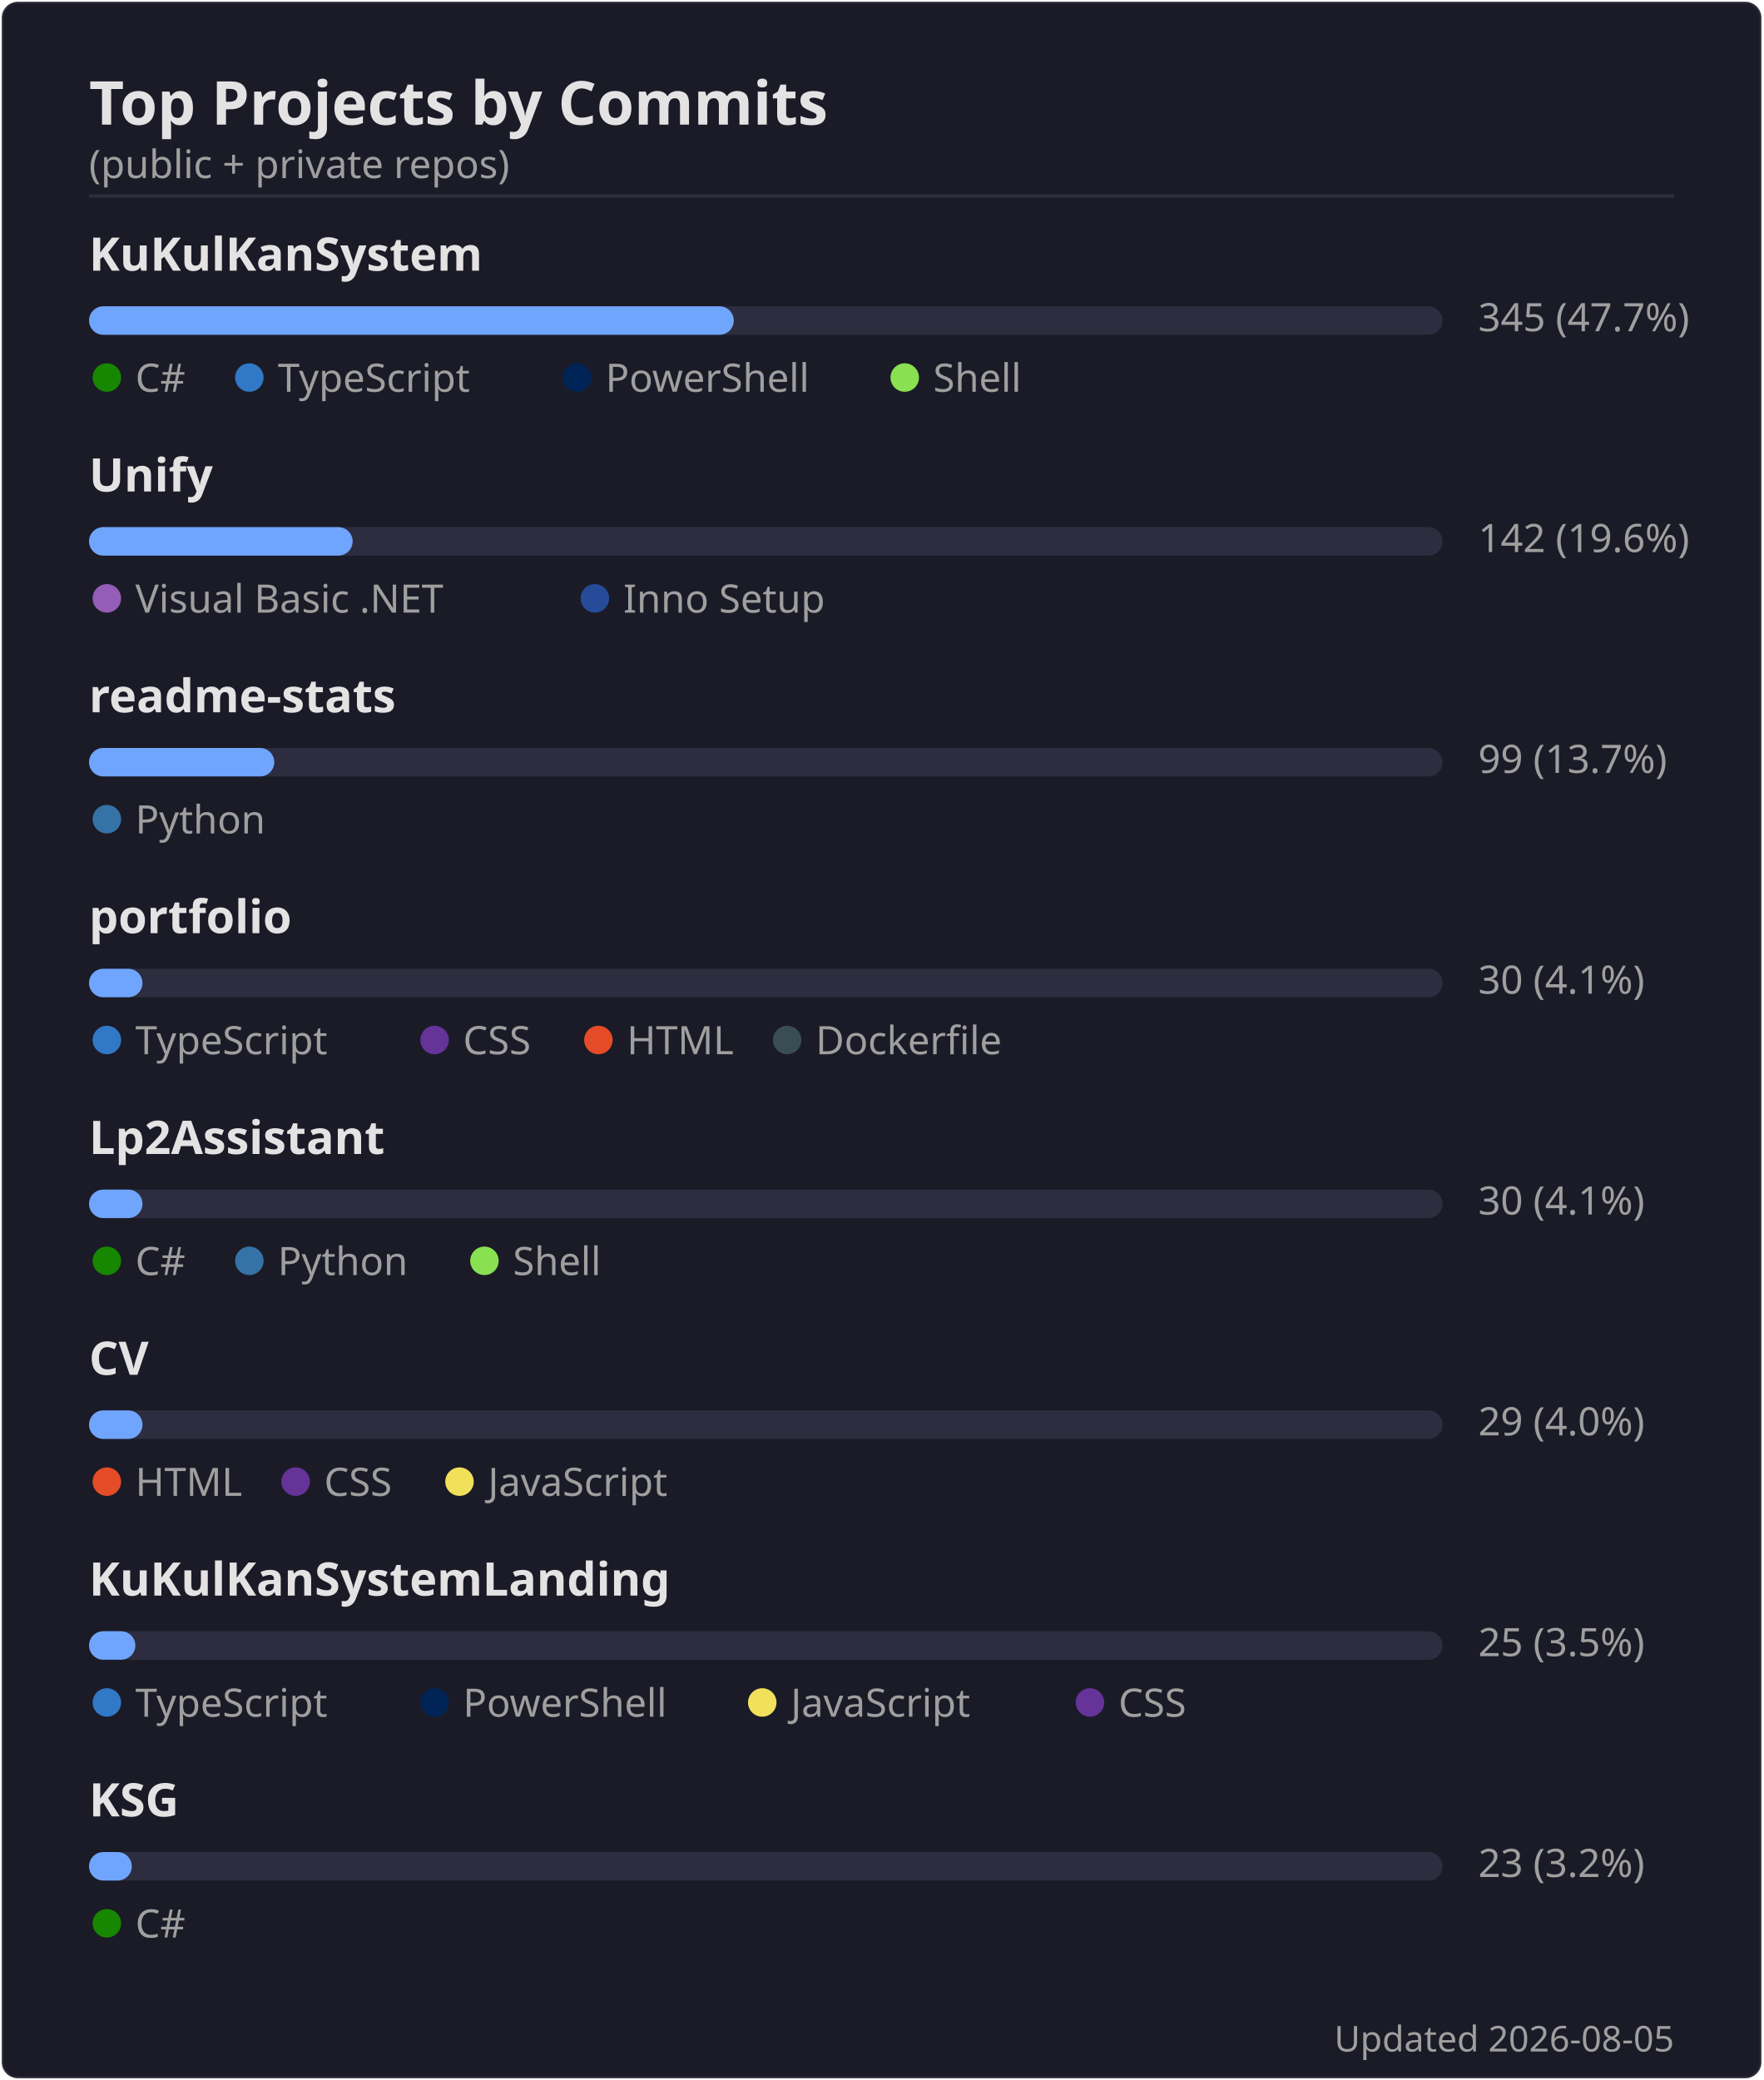
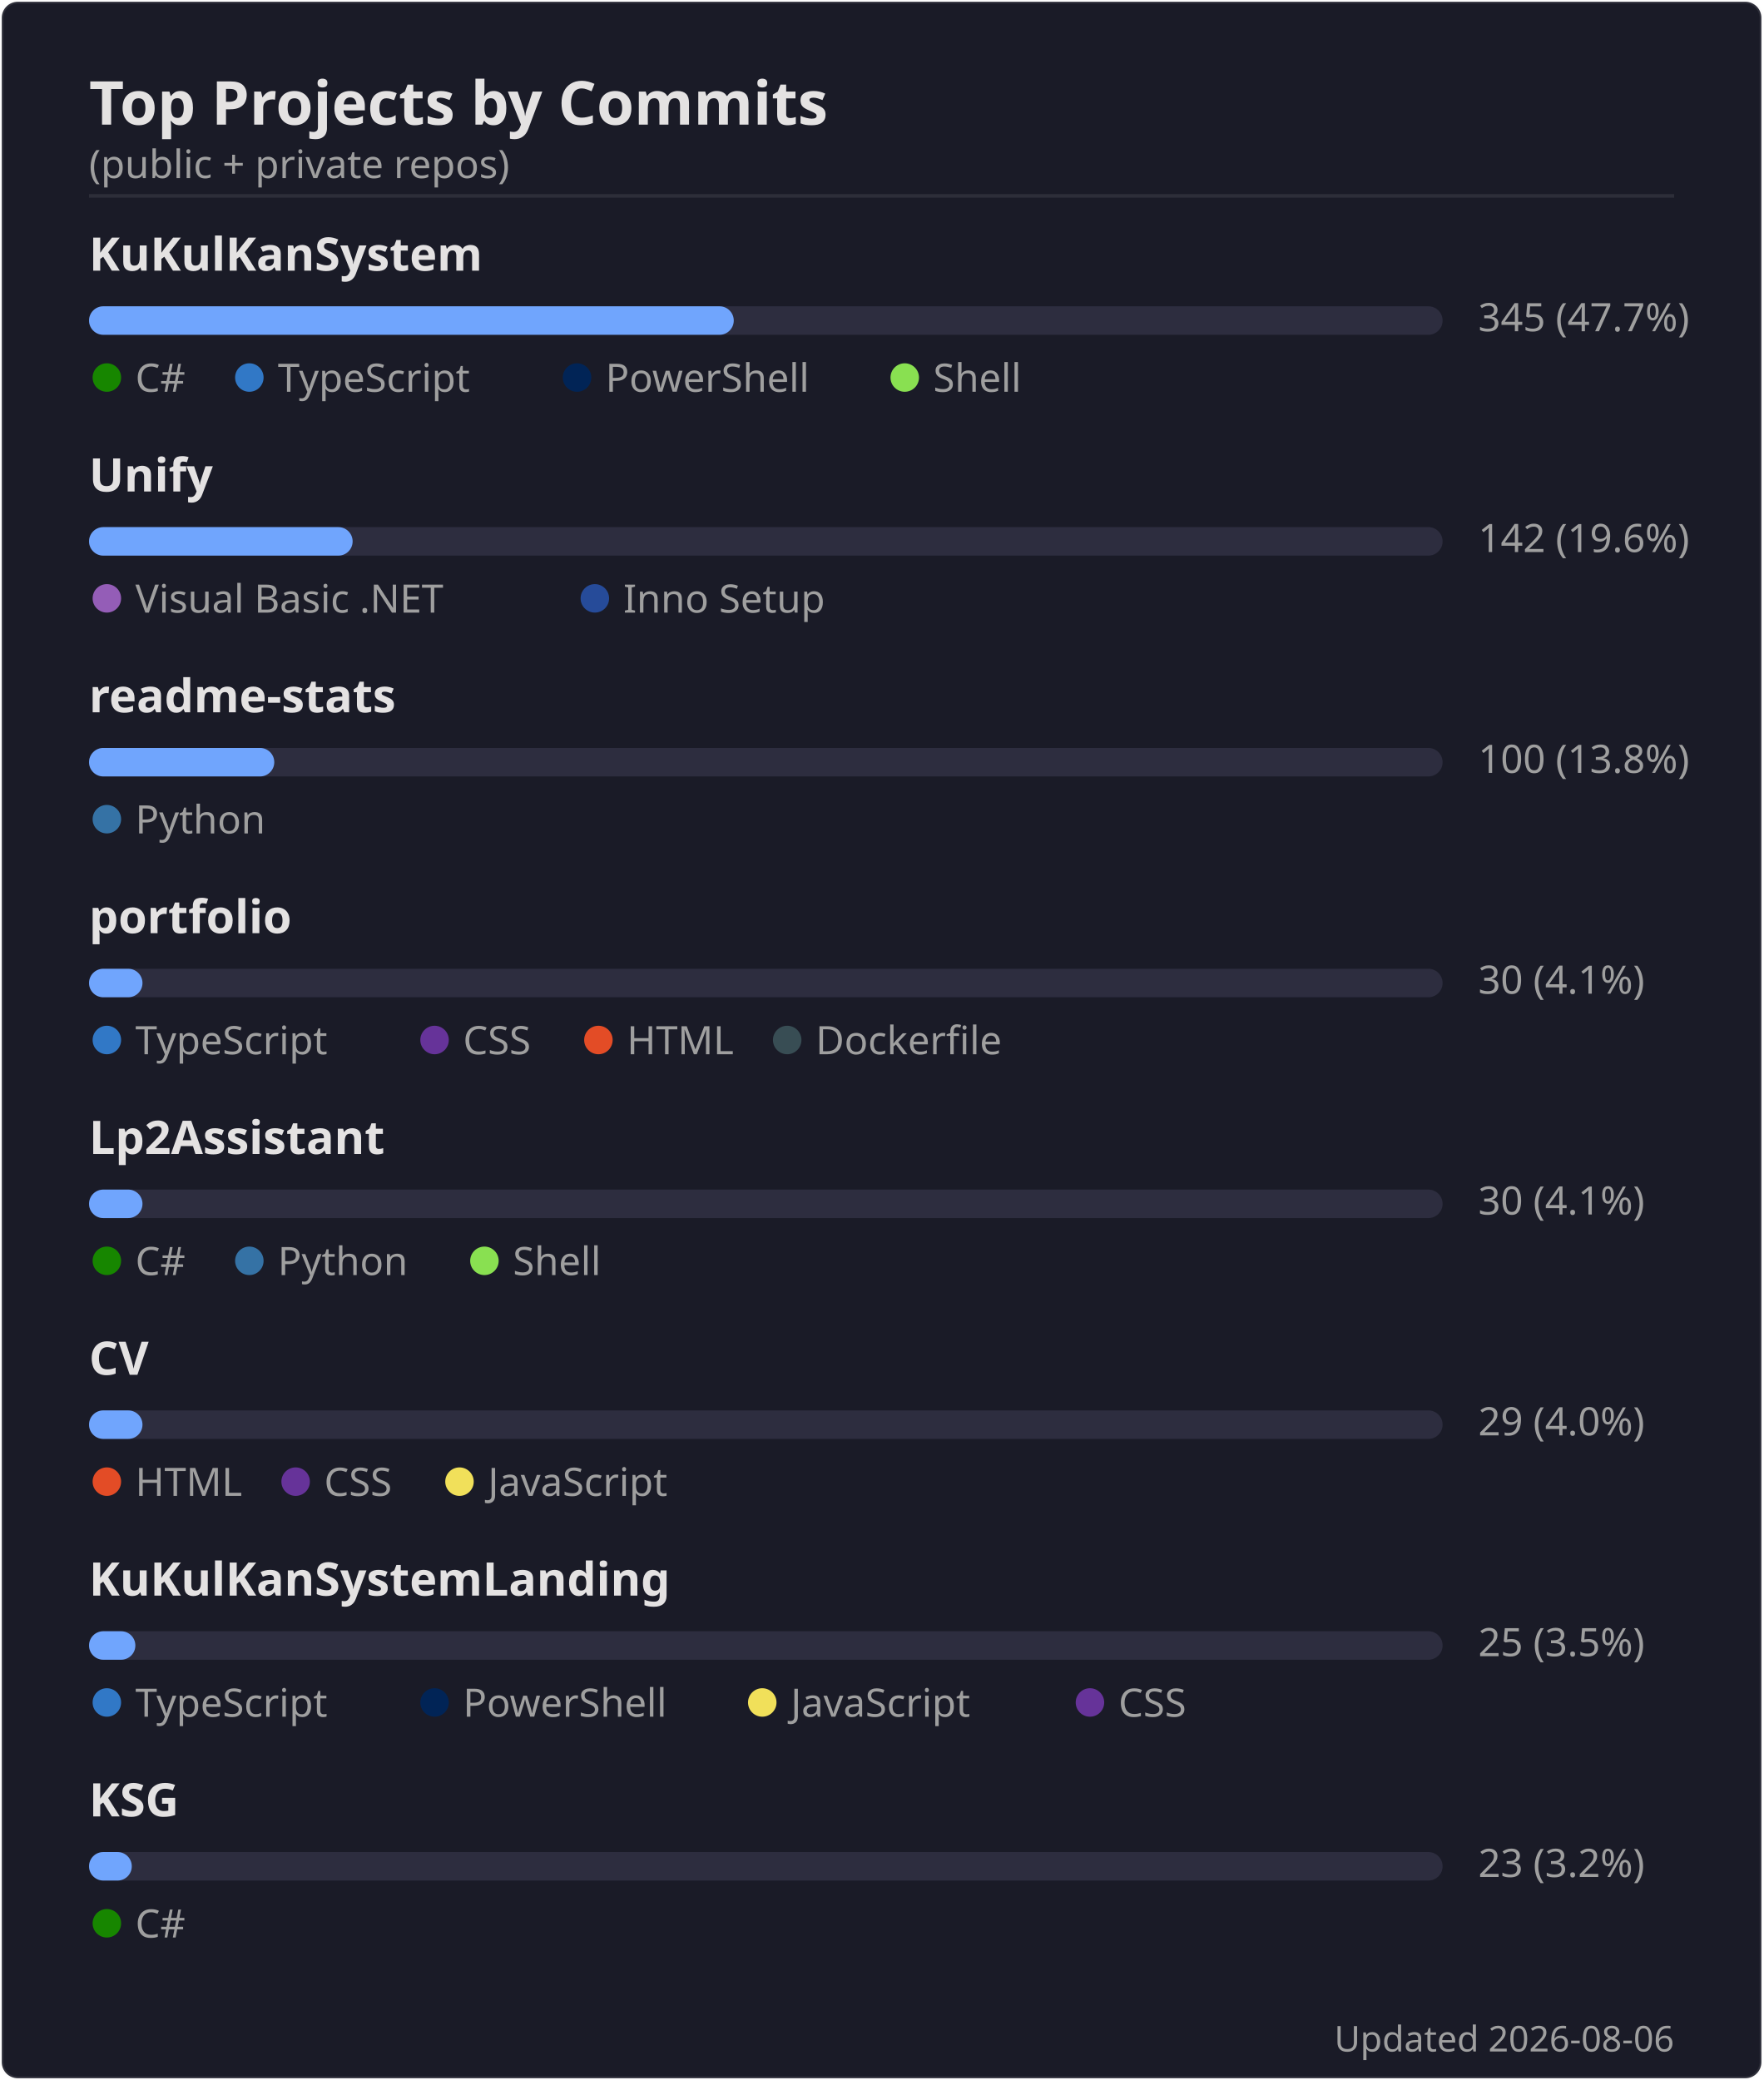
<svg xmlns="http://www.w3.org/2000/svg" width="495" height="584" viewBox="0 0 495 584">
  <rect width="494" height="583" x=".5" y=".5" rx="4.5" fill="#1a1b27" stroke="#e4e2e2" stroke-opacity=".1" />
  <text font-family="'Segoe UI', Ubuntu, 'Helvetica Neue', sans-serif" font-size="17" font-weight="600" fill="#e4e2e2" x="25" y="35" text-anchor="start">Top Projects by Commits</text>
  <text font-family="'Segoe UI', Ubuntu, 'Helvetica Neue', sans-serif" font-size="11" font-weight="400" fill="#9f9f9f" x="25" y="50" text-anchor="start">(public + private repos)</text>
  <line x1="25" x2="470" y1="55" y2="55" stroke="#e4e2e2" stroke-opacity=".1" />
  <text font-family="'Segoe UI', Ubuntu, 'Helvetica Neue', sans-serif" font-size="13" font-weight="600" fill="#e4e2e2" x="25" y="76" text-anchor="start">KuKulKanSystem</text>
  <rect x="25" y="86" width="380" height="8" rx="4" fill="#2d2d3f" />
  <rect x="25" y="86" width="181" height="8" rx="4" fill="#70a5fd" />
  <text font-family="'Segoe UI', Ubuntu, 'Helvetica Neue', sans-serif" font-size="11" font-weight="400" fill="#9f9f9f" x="415" y="93" text-anchor="start">345  (47.7%)</text>
  <circle cx="30" cy="106" r="4" fill="#178600" />
  <text font-family="'Segoe UI', Ubuntu, 'Helvetica Neue', sans-serif" font-size="11" font-weight="400" fill="#9f9f9f" x="38" y="110" text-anchor="start">C#</text>
  <circle cx="70" cy="106" r="4" fill="#3178c6" />
  <text font-family="'Segoe UI', Ubuntu, 'Helvetica Neue', sans-serif" font-size="11" font-weight="400" fill="#9f9f9f" x="78" y="110" text-anchor="start">TypeScript</text>
  <circle cx="162" cy="106" r="4" fill="#012456" />
  <text font-family="'Segoe UI', Ubuntu, 'Helvetica Neue', sans-serif" font-size="11" font-weight="400" fill="#9f9f9f" x="170" y="110" text-anchor="start">PowerShell</text>
  <circle cx="254" cy="106" r="4" fill="#89e051" />
  <text font-family="'Segoe UI', Ubuntu, 'Helvetica Neue', sans-serif" font-size="11" font-weight="400" fill="#9f9f9f" x="262" y="110" text-anchor="start">Shell</text>
  <text font-family="'Segoe UI', Ubuntu, 'Helvetica Neue', sans-serif" font-size="13" font-weight="600" fill="#e4e2e2" x="25" y="138" text-anchor="start">Unify</text>
  <rect x="25" y="148" width="380" height="8" rx="4" fill="#2d2d3f" />
  <rect x="25" y="148" width="74" height="8" rx="4" fill="#70a5fd" />
  <text font-family="'Segoe UI', Ubuntu, 'Helvetica Neue', sans-serif" font-size="11" font-weight="400" fill="#9f9f9f" x="415" y="155" text-anchor="start">142  (19.6%)</text>
  <circle cx="30" cy="168" r="4" fill="#945db7" />
  <text font-family="'Segoe UI', Ubuntu, 'Helvetica Neue', sans-serif" font-size="11" font-weight="400" fill="#9f9f9f" x="38" y="172" text-anchor="start">Visual Basic .NET</text>
  <circle cx="167" cy="168" r="4" fill="#264b99" />
  <text font-family="'Segoe UI', Ubuntu, 'Helvetica Neue', sans-serif" font-size="11" font-weight="400" fill="#9f9f9f" x="175" y="172" text-anchor="start">Inno Setup</text>
  <text font-family="'Segoe UI', Ubuntu, 'Helvetica Neue', sans-serif" font-size="13" font-weight="600" fill="#e4e2e2" x="25" y="200" text-anchor="start">readme-stats</text>
  <rect x="25" y="210" width="380" height="8" rx="4" fill="#2d2d3f" />
  <rect x="25" y="210" width="52" height="8" rx="4" fill="#70a5fd" />
-   <text font-family="'Segoe UI', Ubuntu, 'Helvetica Neue', sans-serif" font-size="11" font-weight="400" fill="#9f9f9f" x="415" y="217" text-anchor="start">99  (13.7%)</text>
+   <text font-family="'Segoe UI', Ubuntu, 'Helvetica Neue', sans-serif" font-size="11" font-weight="400" fill="#9f9f9f" x="415" y="217" text-anchor="start">100  (13.8%)</text>
  <circle cx="30" cy="230" r="4" fill="#3572A5" />
  <text font-family="'Segoe UI', Ubuntu, 'Helvetica Neue', sans-serif" font-size="11" font-weight="400" fill="#9f9f9f" x="38" y="234" text-anchor="start">Python</text>
  <text font-family="'Segoe UI', Ubuntu, 'Helvetica Neue', sans-serif" font-size="13" font-weight="600" fill="#e4e2e2" x="25" y="262" text-anchor="start">portfolio</text>
  <rect x="25" y="272" width="380" height="8" rx="4" fill="#2d2d3f" />
  <rect x="25" y="272" width="15" height="8" rx="4" fill="#70a5fd" />
  <text font-family="'Segoe UI', Ubuntu, 'Helvetica Neue', sans-serif" font-size="11" font-weight="400" fill="#9f9f9f" x="415" y="279" text-anchor="start">30  (4.1%)</text>
  <circle cx="30" cy="292" r="4" fill="#3178c6" />
  <text font-family="'Segoe UI', Ubuntu, 'Helvetica Neue', sans-serif" font-size="11" font-weight="400" fill="#9f9f9f" x="38" y="296" text-anchor="start">TypeScript</text>
  <circle cx="122" cy="292" r="4" fill="#663399" />
  <text font-family="'Segoe UI', Ubuntu, 'Helvetica Neue', sans-serif" font-size="11" font-weight="400" fill="#9f9f9f" x="130" y="296" text-anchor="start">CSS</text>
  <circle cx="168" cy="292" r="4" fill="#e34c26" />
  <text font-family="'Segoe UI', Ubuntu, 'Helvetica Neue', sans-serif" font-size="11" font-weight="400" fill="#9f9f9f" x="176" y="296" text-anchor="start">HTML</text>
  <circle cx="221" cy="292" r="4" fill="#384d54" />
  <text font-family="'Segoe UI', Ubuntu, 'Helvetica Neue', sans-serif" font-size="11" font-weight="400" fill="#9f9f9f" x="229" y="296" text-anchor="start">Dockerfile</text>
  <text font-family="'Segoe UI', Ubuntu, 'Helvetica Neue', sans-serif" font-size="13" font-weight="600" fill="#e4e2e2" x="25" y="324" text-anchor="start">Lp2Assistant</text>
  <rect x="25" y="334" width="380" height="8" rx="4" fill="#2d2d3f" />
  <rect x="25" y="334" width="15" height="8" rx="4" fill="#70a5fd" />
  <text font-family="'Segoe UI', Ubuntu, 'Helvetica Neue', sans-serif" font-size="11" font-weight="400" fill="#9f9f9f" x="415" y="341" text-anchor="start">30  (4.1%)</text>
  <circle cx="30" cy="354" r="4" fill="#178600" />
  <text font-family="'Segoe UI', Ubuntu, 'Helvetica Neue', sans-serif" font-size="11" font-weight="400" fill="#9f9f9f" x="38" y="358" text-anchor="start">C#</text>
  <circle cx="70" cy="354" r="4" fill="#3572A5" />
  <text font-family="'Segoe UI', Ubuntu, 'Helvetica Neue', sans-serif" font-size="11" font-weight="400" fill="#9f9f9f" x="78" y="358" text-anchor="start">Python</text>
  <circle cx="136" cy="354" r="4" fill="#89e051" />
  <text font-family="'Segoe UI', Ubuntu, 'Helvetica Neue', sans-serif" font-size="11" font-weight="400" fill="#9f9f9f" x="144" y="358" text-anchor="start">Shell</text>
  <text font-family="'Segoe UI', Ubuntu, 'Helvetica Neue', sans-serif" font-size="13" font-weight="600" fill="#e4e2e2" x="25" y="386" text-anchor="start">CV</text>
  <rect x="25" y="396" width="380" height="8" rx="4" fill="#2d2d3f" />
  <rect x="25" y="396" width="15" height="8" rx="4" fill="#70a5fd" />
  <text font-family="'Segoe UI', Ubuntu, 'Helvetica Neue', sans-serif" font-size="11" font-weight="400" fill="#9f9f9f" x="415" y="403" text-anchor="start">29  (4.0%)</text>
  <circle cx="30" cy="416" r="4" fill="#e34c26" />
  <text font-family="'Segoe UI', Ubuntu, 'Helvetica Neue', sans-serif" font-size="11" font-weight="400" fill="#9f9f9f" x="38" y="420" text-anchor="start">HTML</text>
  <circle cx="83" cy="416" r="4" fill="#663399" />
  <text font-family="'Segoe UI', Ubuntu, 'Helvetica Neue', sans-serif" font-size="11" font-weight="400" fill="#9f9f9f" x="91" y="420" text-anchor="start">CSS</text>
  <circle cx="129" cy="416" r="4" fill="#f1e05a" />
  <text font-family="'Segoe UI', Ubuntu, 'Helvetica Neue', sans-serif" font-size="11" font-weight="400" fill="#9f9f9f" x="137" y="420" text-anchor="start">JavaScript</text>
  <text font-family="'Segoe UI', Ubuntu, 'Helvetica Neue', sans-serif" font-size="13" font-weight="600" fill="#e4e2e2" x="25" y="448" text-anchor="start">KuKulKanSystemLanding</text>
  <rect x="25" y="458" width="380" height="8" rx="4" fill="#2d2d3f" />
  <rect x="25" y="458" width="13" height="8" rx="4" fill="#70a5fd" />
  <text font-family="'Segoe UI', Ubuntu, 'Helvetica Neue', sans-serif" font-size="11" font-weight="400" fill="#9f9f9f" x="415" y="465" text-anchor="start">25  (3.5%)</text>
  <circle cx="30" cy="478" r="4" fill="#3178c6" />
  <text font-family="'Segoe UI', Ubuntu, 'Helvetica Neue', sans-serif" font-size="11" font-weight="400" fill="#9f9f9f" x="38" y="482" text-anchor="start">TypeScript</text>
  <circle cx="122" cy="478" r="4" fill="#012456" />
  <text font-family="'Segoe UI', Ubuntu, 'Helvetica Neue', sans-serif" font-size="11" font-weight="400" fill="#9f9f9f" x="130" y="482" text-anchor="start">PowerShell</text>
  <circle cx="214" cy="478" r="4" fill="#f1e05a" />
  <text font-family="'Segoe UI', Ubuntu, 'Helvetica Neue', sans-serif" font-size="11" font-weight="400" fill="#9f9f9f" x="222" y="482" text-anchor="start">JavaScript</text>
  <circle cx="306" cy="478" r="4" fill="#663399" />
  <text font-family="'Segoe UI', Ubuntu, 'Helvetica Neue', sans-serif" font-size="11" font-weight="400" fill="#9f9f9f" x="314" y="482" text-anchor="start">CSS</text>
  <text font-family="'Segoe UI', Ubuntu, 'Helvetica Neue', sans-serif" font-size="13" font-weight="600" fill="#e4e2e2" x="25" y="510" text-anchor="start">KSG</text>
  <rect x="25" y="520" width="380" height="8" rx="4" fill="#2d2d3f" />
  <rect x="25" y="520" width="12" height="8" rx="4" fill="#70a5fd" />
  <text font-family="'Segoe UI', Ubuntu, 'Helvetica Neue', sans-serif" font-size="11" font-weight="400" fill="#9f9f9f" x="415" y="527" text-anchor="start">23  (3.2%)</text>
  <circle cx="30" cy="540" r="4" fill="#178600" />
  <text font-family="'Segoe UI', Ubuntu, 'Helvetica Neue', sans-serif" font-size="11" font-weight="400" fill="#9f9f9f" x="38" y="544" text-anchor="start">C#</text>
-   <text font-family="'Segoe UI', Ubuntu, 'Helvetica Neue', sans-serif" font-size="10" font-weight="400" fill="#9f9f9f" x="470" y="576" text-anchor="end">Updated 2026-08-05</text>
+   <text font-family="'Segoe UI', Ubuntu, 'Helvetica Neue', sans-serif" font-size="10" font-weight="400" fill="#9f9f9f" x="470" y="576" text-anchor="end">Updated 2026-08-06</text>
</svg>
